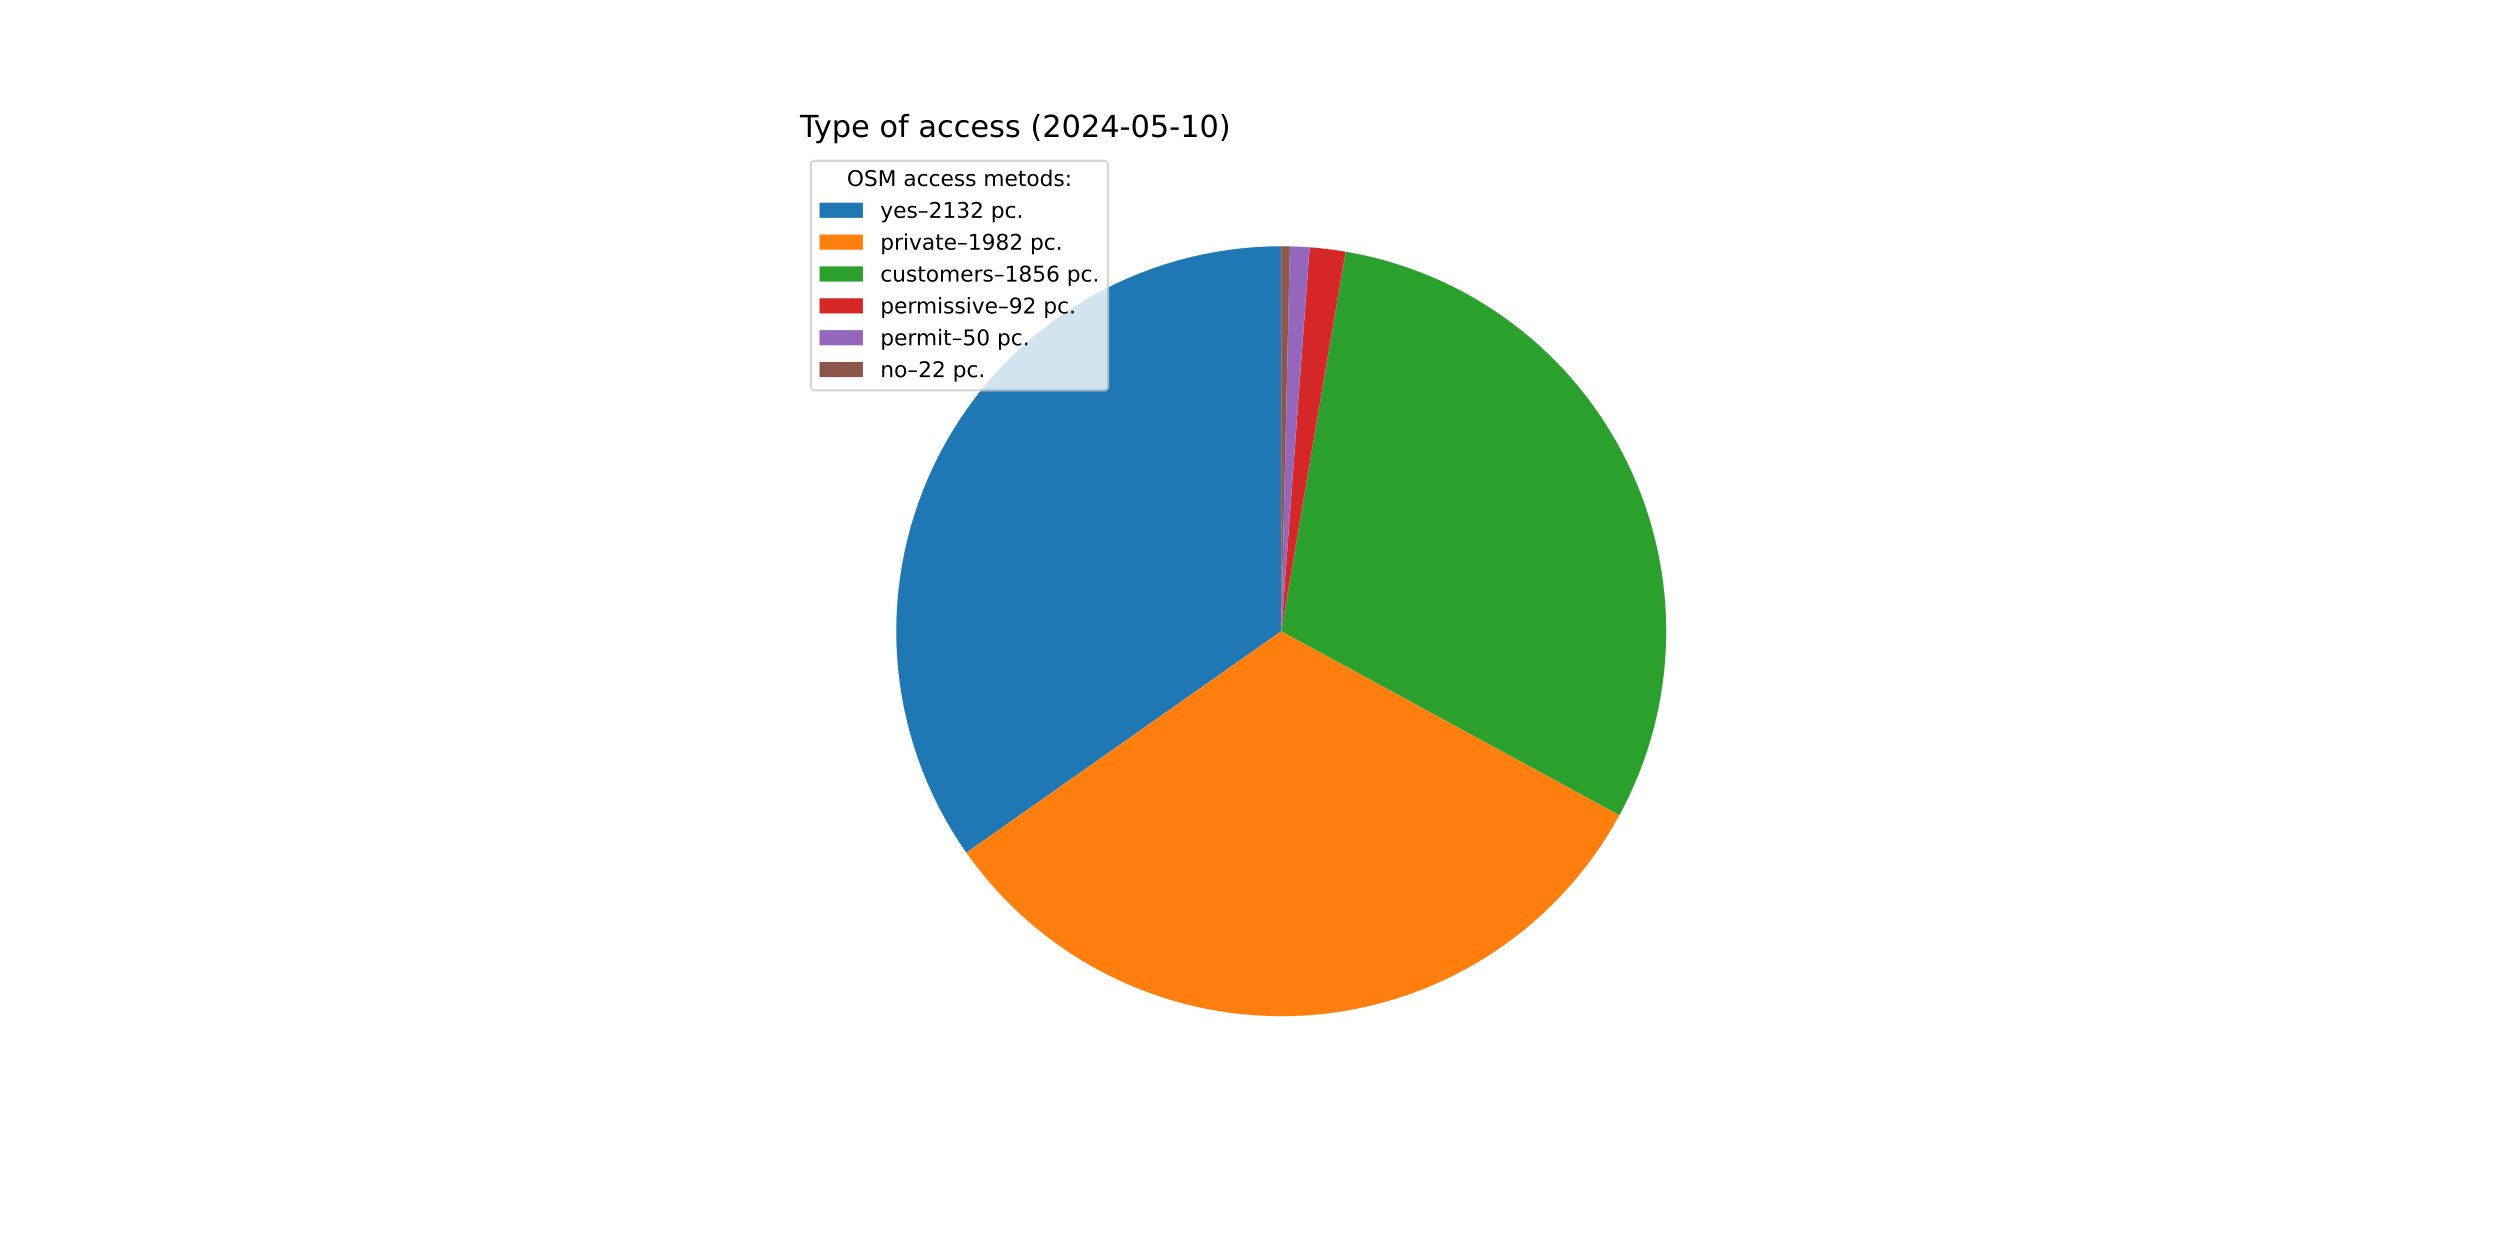
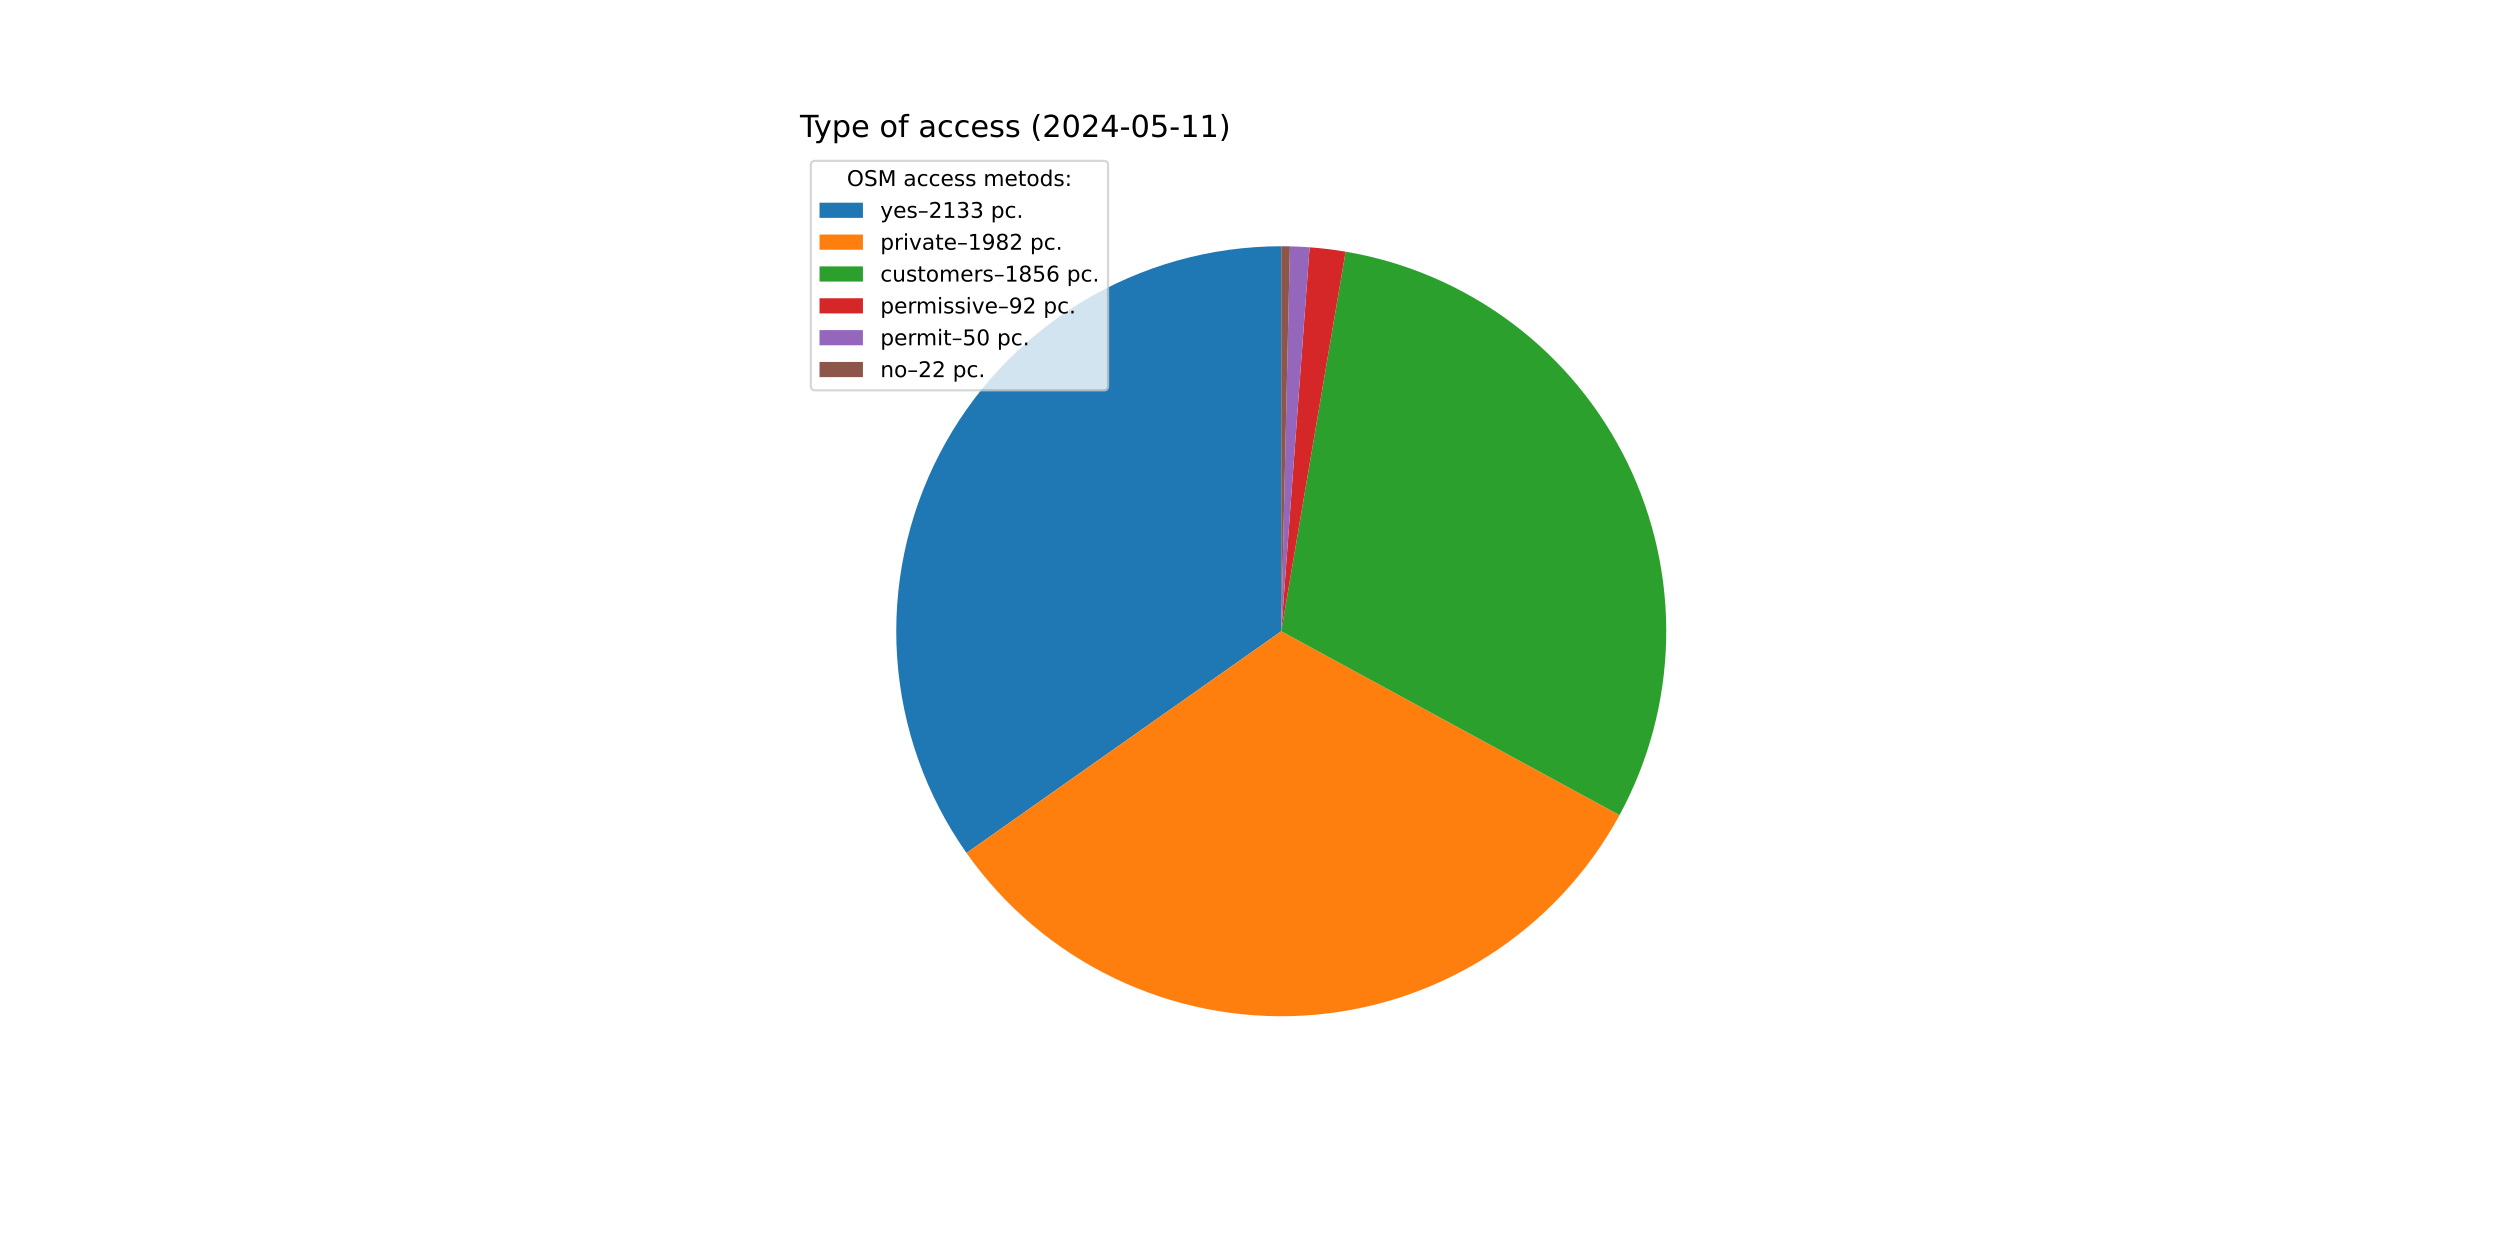
<svg xmlns="http://www.w3.org/2000/svg" xmlns:xlink="http://www.w3.org/1999/xlink" width="1152pt" height="576pt" viewBox="0 0 1152 576" version="1.1">
  <defs>
    <style type="text/css">*{stroke-linejoin: round; stroke-linecap: butt}</style>
  </defs>
  <g id="figure_1">
    <g id="patch_1">
      <path d="M 0 576  L 1152 576  L 1152 0  L 0 0  z " style="fill: #ffffff" />
    </g>
    <g id="axes_1">
      <g id="patch_2">
-         <path d="M 590.4 113.472  C 557.915 113.472 526.045 122.395 498.282 139.262  C 470.52 156.13 447.916 180.303 432.948 209.135  C 417.979 237.966 411.213 270.362 413.391 302.774  C 415.569 335.186 426.608 366.386 445.299 392.955  L 590.4 290.88  z " style="fill: #1f77b4" />
+         <path d="M 590.4 113.472  C 557.905 113.472 526.026 122.4 498.257 139.278  C 470.489 156.155 447.884 180.342 432.92 209.187  C 417.957 238.032 411.202 270.442 413.397 302.863  C 415.592 335.284 426.653 366.487 445.367 393.052  L 590.4 290.88  z " style="fill: #1f77b4" />
      </g>
      <g id="patch_3">
-         <path d="M 445.299 392.955  C 462.661 417.635 486.035 437.482 513.203 450.612  C 540.372 463.742 570.446 469.726 600.571 467.996  C 630.696 466.266 659.887 456.879 685.374 440.725  C 710.861 424.571 731.809 402.179 746.232 375.674  L 590.4 290.88  z " style="fill: #ff7f0e" />
+         <path d="M 445.367 393.052  C 462.743 417.716 486.126 437.545 513.297 450.657  C 540.468 463.769 570.541 469.736 600.66 467.991  C 630.779 466.246 659.961 456.847 685.437 440.685  C 710.913 424.523 731.849 402.127 746.26 375.622  L 590.4 290.88  z " style="fill: #ff7f0e" />
      </g>
      <g id="patch_4">
-         <path d="M 746.232 375.674  C 759.729 350.87 767.11 323.199 767.761 294.968  C 768.412 266.738 762.313 238.756 749.973 213.356  C 737.634 187.957 719.407 165.867 696.813 148.929  C 674.218 131.992 647.903 120.691 620.063 115.969  L 590.4 290.88  z " style="fill: #2ca02c" />
+         <path d="M 746.26 375.622  C 759.747 350.817 767.119 323.148 767.762 294.922  C 768.405 266.696 762.301 238.72 749.959 213.327  C 737.617 187.934 719.39 165.851 696.798 148.918  C 674.205 131.986 647.894 120.688 620.058 115.969  L 590.4 290.88  z " style="fill: #2ca02c" />
      </g>
      <g id="patch_5">
-         <path d="M 620.063 115.969  C 617.315 115.503 614.557 115.102 611.791 114.766  C 609.025 114.43 606.251 114.16 603.472 113.954  L 590.4 290.88  z " style="fill: #d62728" />
+         <path d="M 620.058 115.969  C 617.311 115.503 614.553 115.102 611.788 114.766  C 609.022 114.43 606.249 114.159 603.47 113.954  L 590.4 290.88  z " style="fill: #d62728" />
      </g>
      <g id="patch_6">
-         <path d="M 603.472 113.954  C 601.962 113.843 600.45 113.75 598.938 113.678  C 597.425 113.605 595.912 113.551 594.398 113.517  L 590.4 290.88  z " style="fill: #9467bd" />
+         <path d="M 603.47 113.954  C 601.96 113.843 600.449 113.75 598.936 113.677  C 597.424 113.605 595.911 113.551 594.397 113.517  L 590.4 290.88  z " style="fill: #9467bd" />
      </g>
      <g id="patch_7">
-         <path d="M 594.398 113.517  C 593.731 113.502 593.065 113.491 592.399 113.483  C 591.733 113.476 591.066 113.472 590.4 113.472  L 590.4 290.88  z " style="fill: #8c564b" />
+         <path d="M 594.397 113.517  C 593.731 113.502 593.065 113.491 592.399 113.483  C 591.732 113.476 591.066 113.472 590.4 113.472  L 590.4 290.88  z " style="fill: #8c564b" />
      </g>
      <g id="matplotlib.axis_1" />
      <g id="matplotlib.axis_2" />
      <g id="text_1">
        <g transform="translate(368.64 63.12) scale(0.14 -0.14)">
          <defs>
            <path id="DejaVuSans-54" d="M -19 4666  L 3928 4666  L 3928 4134  L 2272 4134  L 2272 0  L 1638 0  L 1638 4134  L -19 4134  L -19 4666  z " transform="scale(0.015625)" />
            <path id="DejaVuSans-79" d="M 2059 -325  Q 1816 -950 1584 -1140  Q 1353 -1331 966 -1331  L 506 -1331  L 506 -850  L 844 -850  Q 1081 -850 1212 -737  Q 1344 -625 1503 -206  L 1606 56  L 191 3500  L 800 3500  L 1894 763  L 2988 3500  L 3597 3500  L 2059 -325  z " transform="scale(0.015625)" />
            <path id="DejaVuSans-70" d="M 1159 525  L 1159 -1331  L 581 -1331  L 581 3500  L 1159 3500  L 1159 2969  Q 1341 3281 1617 3432  Q 1894 3584 2278 3584  Q 2916 3584 3314 3078  Q 3713 2572 3713 1747  Q 3713 922 3314 415  Q 2916 -91 2278 -91  Q 1894 -91 1617 61  Q 1341 213 1159 525  z M 3116 1747  Q 3116 2381 2855 2742  Q 2594 3103 2138 3103  Q 1681 3103 1420 2742  Q 1159 2381 1159 1747  Q 1159 1113 1420 752  Q 1681 391 2138 391  Q 2594 391 2855 752  Q 3116 1113 3116 1747  z " transform="scale(0.015625)" />
            <path id="DejaVuSans-65" d="M 3597 1894  L 3597 1613  L 953 1613  Q 991 1019 1311 708  Q 1631 397 2203 397  Q 2534 397 2845 478  Q 3156 559 3463 722  L 3463 178  Q 3153 47 2828 -22  Q 2503 -91 2169 -91  Q 1331 -91 842 396  Q 353 884 353 1716  Q 353 2575 817 3079  Q 1281 3584 2069 3584  Q 2775 3584 3186 3129  Q 3597 2675 3597 1894  z M 3022 2063  Q 3016 2534 2758 2815  Q 2500 3097 2075 3097  Q 1594 3097 1305 2825  Q 1016 2553 972 2059  L 3022 2063  z " transform="scale(0.015625)" />
            <path id="DejaVuSans-20" transform="scale(0.015625)" />
            <path id="DejaVuSans-6f" d="M 1959 3097  Q 1497 3097 1228 2736  Q 959 2375 959 1747  Q 959 1119 1226 758  Q 1494 397 1959 397  Q 2419 397 2687 759  Q 2956 1122 2956 1747  Q 2956 2369 2687 2733  Q 2419 3097 1959 3097  z M 1959 3584  Q 2709 3584 3137 3096  Q 3566 2609 3566 1747  Q 3566 888 3137 398  Q 2709 -91 1959 -91  Q 1206 -91 779 398  Q 353 888 353 1747  Q 353 2609 779 3096  Q 1206 3584 1959 3584  z " transform="scale(0.015625)" />
            <path id="DejaVuSans-66" d="M 2375 4863  L 2375 4384  L 1825 4384  Q 1516 4384 1395 4259  Q 1275 4134 1275 3809  L 1275 3500  L 2222 3500  L 2222 3053  L 1275 3053  L 1275 0  L 697 0  L 697 3053  L 147 3053  L 147 3500  L 697 3500  L 697 3744  Q 697 4328 969 4595  Q 1241 4863 1831 4863  L 2375 4863  z " transform="scale(0.015625)" />
            <path id="DejaVuSans-61" d="M 2194 1759  Q 1497 1759 1228 1600  Q 959 1441 959 1056  Q 959 750 1161 570  Q 1363 391 1709 391  Q 2188 391 2477 730  Q 2766 1069 2766 1631  L 2766 1759  L 2194 1759  z M 3341 1997  L 3341 0  L 2766 0  L 2766 531  Q 2569 213 2275 61  Q 1981 -91 1556 -91  Q 1019 -91 701 211  Q 384 513 384 1019  Q 384 1609 779 1909  Q 1175 2209 1959 2209  L 2766 2209  L 2766 2266  Q 2766 2663 2505 2880  Q 2244 3097 1772 3097  Q 1472 3097 1187 3025  Q 903 2953 641 2809  L 641 3341  Q 956 3463 1253 3523  Q 1550 3584 1831 3584  Q 2591 3584 2966 3190  Q 3341 2797 3341 1997  z " transform="scale(0.015625)" />
            <path id="DejaVuSans-63" d="M 3122 3366  L 3122 2828  Q 2878 2963 2633 3030  Q 2388 3097 2138 3097  Q 1578 3097 1268 2742  Q 959 2388 959 1747  Q 959 1106 1268 751  Q 1578 397 2138 397  Q 2388 397 2633 464  Q 2878 531 3122 666  L 3122 134  Q 2881 22 2623 -34  Q 2366 -91 2075 -91  Q 1284 -91 818 406  Q 353 903 353 1747  Q 353 2603 823 3093  Q 1294 3584 2113 3584  Q 2378 3584 2631 3529  Q 2884 3475 3122 3366  z " transform="scale(0.015625)" />
            <path id="DejaVuSans-73" d="M 2834 3397  L 2834 2853  Q 2591 2978 2328 3040  Q 2066 3103 1784 3103  Q 1356 3103 1142 2972  Q 928 2841 928 2578  Q 928 2378 1081 2264  Q 1234 2150 1697 2047  L 1894 2003  Q 2506 1872 2764 1633  Q 3022 1394 3022 966  Q 3022 478 2636 193  Q 2250 -91 1575 -91  Q 1294 -91 989 -36  Q 684 19 347 128  L 347 722  Q 666 556 975 473  Q 1284 391 1588 391  Q 1994 391 2212 530  Q 2431 669 2431 922  Q 2431 1156 2273 1281  Q 2116 1406 1581 1522  L 1381 1569  Q 847 1681 609 1914  Q 372 2147 372 2553  Q 372 3047 722 3315  Q 1072 3584 1716 3584  Q 2034 3584 2315 3537  Q 2597 3491 2834 3397  z " transform="scale(0.015625)" />
            <path id="DejaVuSans-28" d="M 1984 4856  Q 1566 4138 1362 3434  Q 1159 2731 1159 2009  Q 1159 1288 1364 580  Q 1569 -128 1984 -844  L 1484 -844  Q 1016 -109 783 600  Q 550 1309 550 2009  Q 550 2706 781 3412  Q 1013 4119 1484 4856  L 1984 4856  z " transform="scale(0.015625)" />
            <path id="DejaVuSans-32" d="M 1228 531  L 3431 531  L 3431 0  L 469 0  L 469 531  Q 828 903 1448 1529  Q 2069 2156 2228 2338  Q 2531 2678 2651 2914  Q 2772 3150 2772 3378  Q 2772 3750 2511 3984  Q 2250 4219 1831 4219  Q 1534 4219 1204 4116  Q 875 4013 500 3803  L 500 4441  Q 881 4594 1212 4672  Q 1544 4750 1819 4750  Q 2544 4750 2975 4387  Q 3406 4025 3406 3419  Q 3406 3131 3298 2873  Q 3191 2616 2906 2266  Q 2828 2175 2409 1742  Q 1991 1309 1228 531  z " transform="scale(0.015625)" />
            <path id="DejaVuSans-30" d="M 2034 4250  Q 1547 4250 1301 3770  Q 1056 3291 1056 2328  Q 1056 1369 1301 889  Q 1547 409 2034 409  Q 2525 409 2770 889  Q 3016 1369 3016 2328  Q 3016 3291 2770 3770  Q 2525 4250 2034 4250  z M 2034 4750  Q 2819 4750 3233 4129  Q 3647 3509 3647 2328  Q 3647 1150 3233 529  Q 2819 -91 2034 -91  Q 1250 -91 836 529  Q 422 1150 422 2328  Q 422 3509 836 4129  Q 1250 4750 2034 4750  z " transform="scale(0.015625)" />
            <path id="DejaVuSans-34" d="M 2419 4116  L 825 1625  L 2419 1625  L 2419 4116  z M 2253 4666  L 3047 4666  L 3047 1625  L 3713 1625  L 3713 1100  L 3047 1100  L 3047 0  L 2419 0  L 2419 1100  L 313 1100  L 313 1709  L 2253 4666  z " transform="scale(0.015625)" />
            <path id="DejaVuSans-2d" d="M 313 2009  L 1997 2009  L 1997 1497  L 313 1497  L 313 2009  z " transform="scale(0.015625)" />
            <path id="DejaVuSans-35" d="M 691 4666  L 3169 4666  L 3169 4134  L 1269 4134  L 1269 2991  Q 1406 3038 1543 3061  Q 1681 3084 1819 3084  Q 2600 3084 3056 2656  Q 3513 2228 3513 1497  Q 3513 744 3044 326  Q 2575 -91 1722 -91  Q 1428 -91 1123 -41  Q 819 9 494 109  L 494 744  Q 775 591 1075 516  Q 1375 441 1709 441  Q 2250 441 2565 725  Q 2881 1009 2881 1497  Q 2881 1984 2565 2268  Q 2250 2553 1709 2553  Q 1456 2553 1204 2497  Q 953 2441 691 2322  L 691 4666  z " transform="scale(0.015625)" />
            <path id="DejaVuSans-31" d="M 794 531  L 1825 531  L 1825 4091  L 703 3866  L 703 4441  L 1819 4666  L 2450 4666  L 2450 531  L 3481 531  L 3481 0  L 794 0  L 794 531  z " transform="scale(0.015625)" />
            <path id="DejaVuSans-29" d="M 513 4856  L 1013 4856  Q 1481 4119 1714 3412  Q 1947 2706 1947 2009  Q 1947 1309 1714 600  Q 1481 -109 1013 -844  L 513 -844  Q 928 -128 1133 580  Q 1338 1288 1338 2009  Q 1338 2731 1133 3434  Q 928 4138 513 4856  z " transform="scale(0.015625)" />
          </defs>
          <use xlink:href="#DejaVuSans-54" />
          <use xlink:href="#DejaVuSans-79" x="45.459" />
          <use xlink:href="#DejaVuSans-70" x="104.639" />
          <use xlink:href="#DejaVuSans-65" x="168.115" />
          <use xlink:href="#DejaVuSans-20" x="229.639" />
          <use xlink:href="#DejaVuSans-6f" x="261.426" />
          <use xlink:href="#DejaVuSans-66" x="322.607" />
          <use xlink:href="#DejaVuSans-20" x="357.812" />
          <use xlink:href="#DejaVuSans-61" x="389.6" />
          <use xlink:href="#DejaVuSans-63" x="450.879" />
          <use xlink:href="#DejaVuSans-63" x="505.859" />
          <use xlink:href="#DejaVuSans-65" x="560.84" />
          <use xlink:href="#DejaVuSans-73" x="622.363" />
          <use xlink:href="#DejaVuSans-73" x="674.463" />
          <use xlink:href="#DejaVuSans-20" x="726.562" />
          <use xlink:href="#DejaVuSans-28" x="758.35" />
          <use xlink:href="#DejaVuSans-32" x="797.363" />
          <use xlink:href="#DejaVuSans-30" x="860.986" />
          <use xlink:href="#DejaVuSans-32" x="924.609" />
          <use xlink:href="#DejaVuSans-34" x="988.232" />
          <use xlink:href="#DejaVuSans-2d" x="1051.855" />
          <use xlink:href="#DejaVuSans-30" x="1087.939" />
          <use xlink:href="#DejaVuSans-35" x="1151.562" />
          <use xlink:href="#DejaVuSans-2d" x="1215.186" />
          <use xlink:href="#DejaVuSans-31" x="1251.27" />
-           <use xlink:href="#DejaVuSans-30" x="1314.893" />
+           <use xlink:href="#DejaVuSans-31" x="1314.893" />
          <use xlink:href="#DejaVuSans-29" x="1378.516" />
        </g>
      </g>
      <g id="legend_1">
        <g id="patch_8">
          <path d="M 375.64 179.867  L 508.592 179.867  Q 510.592 179.867 510.592 177.867  L 510.592 76.12  Q 510.592 74.12 508.592 74.12  L 375.64 74.12  Q 373.64 74.12 373.64 76.12  L 373.64 177.867  Q 373.64 179.867 375.64 179.867  z " style="fill: #ffffff; opacity: 0.8; stroke: #cccccc; stroke-linejoin: miter" />
        </g>
        <g id="text_2">
          <g transform="translate(390.2353 85.71844) scale(0.1 -0.1)">
            <defs>
              <path id="DejaVuSans-4f" d="M 2522 4238  Q 1834 4238 1429 3725  Q 1025 3213 1025 2328  Q 1025 1447 1429 934  Q 1834 422 2522 422  Q 3209 422 3611 934  Q 4013 1447 4013 2328  Q 4013 3213 3611 3725  Q 3209 4238 2522 4238  z M 2522 4750  Q 3503 4750 4090 4092  Q 4678 3434 4678 2328  Q 4678 1225 4090 567  Q 3503 -91 2522 -91  Q 1538 -91 948 565  Q 359 1222 359 2328  Q 359 3434 948 4092  Q 1538 4750 2522 4750  z " transform="scale(0.015625)" />
              <path id="DejaVuSans-53" d="M 3425 4513  L 3425 3897  Q 3066 4069 2747 4153  Q 2428 4238 2131 4238  Q 1616 4238 1336 4038  Q 1056 3838 1056 3469  Q 1056 3159 1242 3001  Q 1428 2844 1947 2747  L 2328 2669  Q 3034 2534 3370 2195  Q 3706 1856 3706 1288  Q 3706 609 3251 259  Q 2797 -91 1919 -91  Q 1588 -91 1214 -16  Q 841 59 441 206  L 441 856  Q 825 641 1194 531  Q 1563 422 1919 422  Q 2459 422 2753 634  Q 3047 847 3047 1241  Q 3047 1584 2836 1778  Q 2625 1972 2144 2069  L 1759 2144  Q 1053 2284 737 2584  Q 422 2884 422 3419  Q 422 4038 858 4394  Q 1294 4750 2059 4750  Q 2388 4750 2728 4690  Q 3069 4631 3425 4513  z " transform="scale(0.015625)" />
              <path id="DejaVuSans-4d" d="M 628 4666  L 1569 4666  L 2759 1491  L 3956 4666  L 4897 4666  L 4897 0  L 4281 0  L 4281 4097  L 3078 897  L 2444 897  L 1241 4097  L 1241 0  L 628 0  L 628 4666  z " transform="scale(0.015625)" />
              <path id="DejaVuSans-6d" d="M 3328 2828  Q 3544 3216 3844 3400  Q 4144 3584 4550 3584  Q 5097 3584 5394 3201  Q 5691 2819 5691 2113  L 5691 0  L 5113 0  L 5113 2094  Q 5113 2597 4934 2840  Q 4756 3084 4391 3084  Q 3944 3084 3684 2787  Q 3425 2491 3425 1978  L 3425 0  L 2847 0  L 2847 2094  Q 2847 2600 2669 2842  Q 2491 3084 2119 3084  Q 1678 3084 1418 2786  Q 1159 2488 1159 1978  L 1159 0  L 581 0  L 581 3500  L 1159 3500  L 1159 2956  Q 1356 3278 1631 3431  Q 1906 3584 2284 3584  Q 2666 3584 2933 3390  Q 3200 3197 3328 2828  z " transform="scale(0.015625)" />
              <path id="DejaVuSans-74" d="M 1172 4494  L 1172 3500  L 2356 3500  L 2356 3053  L 1172 3053  L 1172 1153  Q 1172 725 1289 603  Q 1406 481 1766 481  L 2356 481  L 2356 0  L 1766 0  Q 1100 0 847 248  Q 594 497 594 1153  L 594 3053  L 172 3053  L 172 3500  L 594 3500  L 594 4494  L 1172 4494  z " transform="scale(0.015625)" />
              <path id="DejaVuSans-64" d="M 2906 2969  L 2906 4863  L 3481 4863  L 3481 0  L 2906 0  L 2906 525  Q 2725 213 2448 61  Q 2172 -91 1784 -91  Q 1150 -91 751 415  Q 353 922 353 1747  Q 353 2572 751 3078  Q 1150 3584 1784 3584  Q 2172 3584 2448 3432  Q 2725 3281 2906 2969  z M 947 1747  Q 947 1113 1208 752  Q 1469 391 1925 391  Q 2381 391 2643 752  Q 2906 1113 2906 1747  Q 2906 2381 2643 2742  Q 2381 3103 1925 3103  Q 1469 3103 1208 2742  Q 947 2381 947 1747  z " transform="scale(0.015625)" />
              <path id="DejaVuSans-3a" d="M 750 794  L 1409 794  L 1409 0  L 750 0  L 750 794  z M 750 3309  L 1409 3309  L 1409 2516  L 750 2516  L 750 3309  z " transform="scale(0.015625)" />
            </defs>
            <use xlink:href="#DejaVuSans-4f" />
            <use xlink:href="#DejaVuSans-53" x="78.711" />
            <use xlink:href="#DejaVuSans-4d" x="142.188" />
            <use xlink:href="#DejaVuSans-20" x="228.467" />
            <use xlink:href="#DejaVuSans-61" x="260.254" />
            <use xlink:href="#DejaVuSans-63" x="321.533" />
            <use xlink:href="#DejaVuSans-63" x="376.514" />
            <use xlink:href="#DejaVuSans-65" x="431.494" />
            <use xlink:href="#DejaVuSans-73" x="493.018" />
            <use xlink:href="#DejaVuSans-73" x="545.117" />
            <use xlink:href="#DejaVuSans-20" x="597.217" />
            <use xlink:href="#DejaVuSans-6d" x="629.004" />
            <use xlink:href="#DejaVuSans-65" x="726.416" />
            <use xlink:href="#DejaVuSans-74" x="787.939" />
            <use xlink:href="#DejaVuSans-6f" x="827.148" />
            <use xlink:href="#DejaVuSans-64" x="888.33" />
            <use xlink:href="#DejaVuSans-73" x="951.807" />
            <use xlink:href="#DejaVuSans-3a" x="1003.906" />
          </g>
        </g>
        <g id="patch_9">
          <path d="M 377.64 100.397  L 397.64 100.397  L 397.64 93.397  L 377.64 93.397  z " style="fill: #1f77b4" />
        </g>
        <g id="text_3">
          <g transform="translate(405.64 100.3966) scale(0.1 -0.1)">
            <defs>
              <path id="DejaVuSans-2013" d="M 313 1978  L 2888 1978  L 2888 1528  L 313 1528  L 313 1978  z " transform="scale(0.015625)" />
              <path id="DejaVuSans-33" d="M 2597 2516  Q 3050 2419 3304 2112  Q 3559 1806 3559 1356  Q 3559 666 3084 287  Q 2609 -91 1734 -91  Q 1441 -91 1130 -33  Q 819 25 488 141  L 488 750  Q 750 597 1062 519  Q 1375 441 1716 441  Q 2309 441 2620 675  Q 2931 909 2931 1356  Q 2931 1769 2642 2001  Q 2353 2234 1838 2234  L 1294 2234  L 1294 2753  L 1863 2753  Q 2328 2753 2575 2939  Q 2822 3125 2822 3475  Q 2822 3834 2567 4026  Q 2313 4219 1838 4219  Q 1578 4219 1281 4162  Q 984 4106 628 3988  L 628 4550  Q 988 4650 1302 4700  Q 1616 4750 1894 4750  Q 2613 4750 3031 4423  Q 3450 4097 3450 3541  Q 3450 3153 3228 2886  Q 3006 2619 2597 2516  z " transform="scale(0.015625)" />
              <path id="DejaVuSans-2e" d="M 684 794  L 1344 794  L 1344 0  L 684 0  L 684 794  z " transform="scale(0.015625)" />
            </defs>
            <use xlink:href="#DejaVuSans-79" />
            <use xlink:href="#DejaVuSans-65" x="59.18" />
            <use xlink:href="#DejaVuSans-73" x="120.703" />
            <use xlink:href="#DejaVuSans-2013" x="172.803" />
            <use xlink:href="#DejaVuSans-32" x="222.803" />
            <use xlink:href="#DejaVuSans-31" x="286.426" />
            <use xlink:href="#DejaVuSans-33" x="350.049" />
-             <use xlink:href="#DejaVuSans-32" x="413.672" />
+             <use xlink:href="#DejaVuSans-33" x="413.672" />
            <use xlink:href="#DejaVuSans-20" x="477.295" />
            <use xlink:href="#DejaVuSans-70" x="509.082" />
            <use xlink:href="#DejaVuSans-63" x="572.559" />
            <use xlink:href="#DejaVuSans-2e" x="627.539" />
          </g>
        </g>
        <g id="patch_10">
          <path d="M 377.64 115.075  L 397.64 115.075  L 397.64 108.075  L 377.64 108.075  z " style="fill: #ff7f0e" />
        </g>
        <g id="text_4">
          <g transform="translate(405.64 115.0747) scale(0.1 -0.1)">
            <defs>
              <path id="DejaVuSans-72" d="M 2631 2963  Q 2534 3019 2420 3045  Q 2306 3072 2169 3072  Q 1681 3072 1420 2755  Q 1159 2438 1159 1844  L 1159 0  L 581 0  L 581 3500  L 1159 3500  L 1159 2956  Q 1341 3275 1631 3429  Q 1922 3584 2338 3584  Q 2397 3584 2469 3576  Q 2541 3569 2628 3553  L 2631 2963  z " transform="scale(0.015625)" />
              <path id="DejaVuSans-69" d="M 603 3500  L 1178 3500  L 1178 0  L 603 0  L 603 3500  z M 603 4863  L 1178 4863  L 1178 4134  L 603 4134  L 603 4863  z " transform="scale(0.015625)" />
              <path id="DejaVuSans-76" d="M 191 3500  L 800 3500  L 1894 563  L 2988 3500  L 3597 3500  L 2284 0  L 1503 0  L 191 3500  z " transform="scale(0.015625)" />
              <path id="DejaVuSans-39" d="M 703 97  L 703 672  Q 941 559 1184 500  Q 1428 441 1663 441  Q 2288 441 2617 861  Q 2947 1281 2994 2138  Q 2813 1869 2534 1725  Q 2256 1581 1919 1581  Q 1219 1581 811 2004  Q 403 2428 403 3163  Q 403 3881 828 4315  Q 1253 4750 1959 4750  Q 2769 4750 3195 4129  Q 3622 3509 3622 2328  Q 3622 1225 3098 567  Q 2575 -91 1691 -91  Q 1453 -91 1209 -44  Q 966 3 703 97  z M 1959 2075  Q 2384 2075 2632 2365  Q 2881 2656 2881 3163  Q 2881 3666 2632 3958  Q 2384 4250 1959 4250  Q 1534 4250 1286 3958  Q 1038 3666 1038 3163  Q 1038 2656 1286 2365  Q 1534 2075 1959 2075  z " transform="scale(0.015625)" />
              <path id="DejaVuSans-38" d="M 2034 2216  Q 1584 2216 1326 1975  Q 1069 1734 1069 1313  Q 1069 891 1326 650  Q 1584 409 2034 409  Q 2484 409 2743 651  Q 3003 894 3003 1313  Q 3003 1734 2745 1975  Q 2488 2216 2034 2216  z M 1403 2484  Q 997 2584 770 2862  Q 544 3141 544 3541  Q 544 4100 942 4425  Q 1341 4750 2034 4750  Q 2731 4750 3128 4425  Q 3525 4100 3525 3541  Q 3525 3141 3298 2862  Q 3072 2584 2669 2484  Q 3125 2378 3379 2068  Q 3634 1759 3634 1313  Q 3634 634 3220 271  Q 2806 -91 2034 -91  Q 1263 -91 848 271  Q 434 634 434 1313  Q 434 1759 690 2068  Q 947 2378 1403 2484  z M 1172 3481  Q 1172 3119 1398 2916  Q 1625 2713 2034 2713  Q 2441 2713 2670 2916  Q 2900 3119 2900 3481  Q 2900 3844 2670 4047  Q 2441 4250 2034 4250  Q 1625 4250 1398 4047  Q 1172 3844 1172 3481  z " transform="scale(0.015625)" />
            </defs>
            <use xlink:href="#DejaVuSans-70" />
            <use xlink:href="#DejaVuSans-72" x="63.477" />
            <use xlink:href="#DejaVuSans-69" x="104.59" />
            <use xlink:href="#DejaVuSans-76" x="132.373" />
            <use xlink:href="#DejaVuSans-61" x="191.553" />
            <use xlink:href="#DejaVuSans-74" x="252.832" />
            <use xlink:href="#DejaVuSans-65" x="292.041" />
            <use xlink:href="#DejaVuSans-2013" x="353.564" />
            <use xlink:href="#DejaVuSans-31" x="403.564" />
            <use xlink:href="#DejaVuSans-39" x="467.188" />
            <use xlink:href="#DejaVuSans-38" x="530.811" />
            <use xlink:href="#DejaVuSans-32" x="594.434" />
            <use xlink:href="#DejaVuSans-20" x="658.057" />
            <use xlink:href="#DejaVuSans-70" x="689.844" />
            <use xlink:href="#DejaVuSans-63" x="753.32" />
            <use xlink:href="#DejaVuSans-2e" x="808.301" />
          </g>
        </g>
        <g id="patch_11">
          <path d="M 377.64 129.753  L 397.64 129.753  L 397.64 122.753  L 377.64 122.753  z " style="fill: #2ca02c" />
        </g>
        <g id="text_5">
          <g transform="translate(405.64 129.7528) scale(0.1 -0.1)">
            <defs>
              <path id="DejaVuSans-75" d="M 544 1381  L 544 3500  L 1119 3500  L 1119 1403  Q 1119 906 1312 657  Q 1506 409 1894 409  Q 2359 409 2629 706  Q 2900 1003 2900 1516  L 2900 3500  L 3475 3500  L 3475 0  L 2900 0  L 2900 538  Q 2691 219 2414 64  Q 2138 -91 1772 -91  Q 1169 -91 856 284  Q 544 659 544 1381  z M 1991 3584  L 1991 3584  z " transform="scale(0.015625)" />
              <path id="DejaVuSans-36" d="M 2113 2584  Q 1688 2584 1439 2293  Q 1191 2003 1191 1497  Q 1191 994 1439 701  Q 1688 409 2113 409  Q 2538 409 2786 701  Q 3034 994 3034 1497  Q 3034 2003 2786 2293  Q 2538 2584 2113 2584  z M 3366 4563  L 3366 3988  Q 3128 4100 2886 4159  Q 2644 4219 2406 4219  Q 1781 4219 1451 3797  Q 1122 3375 1075 2522  Q 1259 2794 1537 2939  Q 1816 3084 2150 3084  Q 2853 3084 3261 2657  Q 3669 2231 3669 1497  Q 3669 778 3244 343  Q 2819 -91 2113 -91  Q 1303 -91 875 529  Q 447 1150 447 2328  Q 447 3434 972 4092  Q 1497 4750 2381 4750  Q 2619 4750 2861 4703  Q 3103 4656 3366 4563  z " transform="scale(0.015625)" />
            </defs>
            <use xlink:href="#DejaVuSans-63" />
            <use xlink:href="#DejaVuSans-75" x="54.98" />
            <use xlink:href="#DejaVuSans-73" x="118.359" />
            <use xlink:href="#DejaVuSans-74" x="170.459" />
            <use xlink:href="#DejaVuSans-6f" x="209.668" />
            <use xlink:href="#DejaVuSans-6d" x="270.85" />
            <use xlink:href="#DejaVuSans-65" x="368.262" />
            <use xlink:href="#DejaVuSans-72" x="429.785" />
            <use xlink:href="#DejaVuSans-73" x="470.898" />
            <use xlink:href="#DejaVuSans-2013" x="522.998" />
            <use xlink:href="#DejaVuSans-31" x="572.998" />
            <use xlink:href="#DejaVuSans-38" x="636.621" />
            <use xlink:href="#DejaVuSans-35" x="700.244" />
            <use xlink:href="#DejaVuSans-36" x="763.867" />
            <use xlink:href="#DejaVuSans-20" x="827.49" />
            <use xlink:href="#DejaVuSans-70" x="859.277" />
            <use xlink:href="#DejaVuSans-63" x="922.754" />
            <use xlink:href="#DejaVuSans-2e" x="977.734" />
          </g>
        </g>
        <g id="patch_12">
          <path d="M 377.64 144.431  L 397.64 144.431  L 397.64 137.431  L 377.64 137.431  z " style="fill: #d62728" />
        </g>
        <g id="text_6">
          <g transform="translate(405.64 144.4309) scale(0.1 -0.1)">
            <use xlink:href="#DejaVuSans-70" />
            <use xlink:href="#DejaVuSans-65" x="63.477" />
            <use xlink:href="#DejaVuSans-72" x="125" />
            <use xlink:href="#DejaVuSans-6d" x="164.363" />
            <use xlink:href="#DejaVuSans-69" x="261.775" />
            <use xlink:href="#DejaVuSans-73" x="289.559" />
            <use xlink:href="#DejaVuSans-73" x="341.658" />
            <use xlink:href="#DejaVuSans-69" x="393.758" />
            <use xlink:href="#DejaVuSans-76" x="421.541" />
            <use xlink:href="#DejaVuSans-65" x="480.721" />
            <use xlink:href="#DejaVuSans-2013" x="542.244" />
            <use xlink:href="#DejaVuSans-39" x="592.244" />
            <use xlink:href="#DejaVuSans-32" x="655.867" />
            <use xlink:href="#DejaVuSans-20" x="719.49" />
            <use xlink:href="#DejaVuSans-70" x="751.277" />
            <use xlink:href="#DejaVuSans-63" x="814.754" />
            <use xlink:href="#DejaVuSans-2e" x="869.734" />
          </g>
        </g>
        <g id="patch_13">
          <path d="M 377.64 159.109  L 397.64 159.109  L 397.64 152.109  L 377.64 152.109  z " style="fill: #9467bd" />
        </g>
        <g id="text_7">
          <g transform="translate(405.64 159.1091) scale(0.1 -0.1)">
            <use xlink:href="#DejaVuSans-70" />
            <use xlink:href="#DejaVuSans-65" x="63.477" />
            <use xlink:href="#DejaVuSans-72" x="125" />
            <use xlink:href="#DejaVuSans-6d" x="164.363" />
            <use xlink:href="#DejaVuSans-69" x="261.775" />
            <use xlink:href="#DejaVuSans-74" x="289.559" />
            <use xlink:href="#DejaVuSans-2013" x="328.768" />
            <use xlink:href="#DejaVuSans-35" x="378.768" />
            <use xlink:href="#DejaVuSans-30" x="442.391" />
            <use xlink:href="#DejaVuSans-20" x="506.014" />
            <use xlink:href="#DejaVuSans-70" x="537.801" />
            <use xlink:href="#DejaVuSans-63" x="601.277" />
            <use xlink:href="#DejaVuSans-2e" x="656.258" />
          </g>
        </g>
        <g id="patch_14">
          <path d="M 377.64 173.787  L 397.64 173.787  L 397.64 166.787  L 377.64 166.787  z " style="fill: #8c564b" />
        </g>
        <g id="text_8">
          <g transform="translate(405.64 173.7872) scale(0.1 -0.1)">
            <defs>
              <path id="DejaVuSans-6e" d="M 3513 2113  L 3513 0  L 2938 0  L 2938 2094  Q 2938 2591 2744 2837  Q 2550 3084 2163 3084  Q 1697 3084 1428 2787  Q 1159 2491 1159 1978  L 1159 0  L 581 0  L 581 3500  L 1159 3500  L 1159 2956  Q 1366 3272 1645 3428  Q 1925 3584 2291 3584  Q 2894 3584 3203 3211  Q 3513 2838 3513 2113  z " transform="scale(0.015625)" />
            </defs>
            <use xlink:href="#DejaVuSans-6e" />
            <use xlink:href="#DejaVuSans-6f" x="63.379" />
            <use xlink:href="#DejaVuSans-2013" x="124.561" />
            <use xlink:href="#DejaVuSans-32" x="174.561" />
            <use xlink:href="#DejaVuSans-32" x="238.184" />
            <use xlink:href="#DejaVuSans-20" x="301.807" />
            <use xlink:href="#DejaVuSans-70" x="333.594" />
            <use xlink:href="#DejaVuSans-63" x="397.07" />
            <use xlink:href="#DejaVuSans-2e" x="452.051" />
          </g>
        </g>
      </g>
    </g>
  </g>
</svg>
